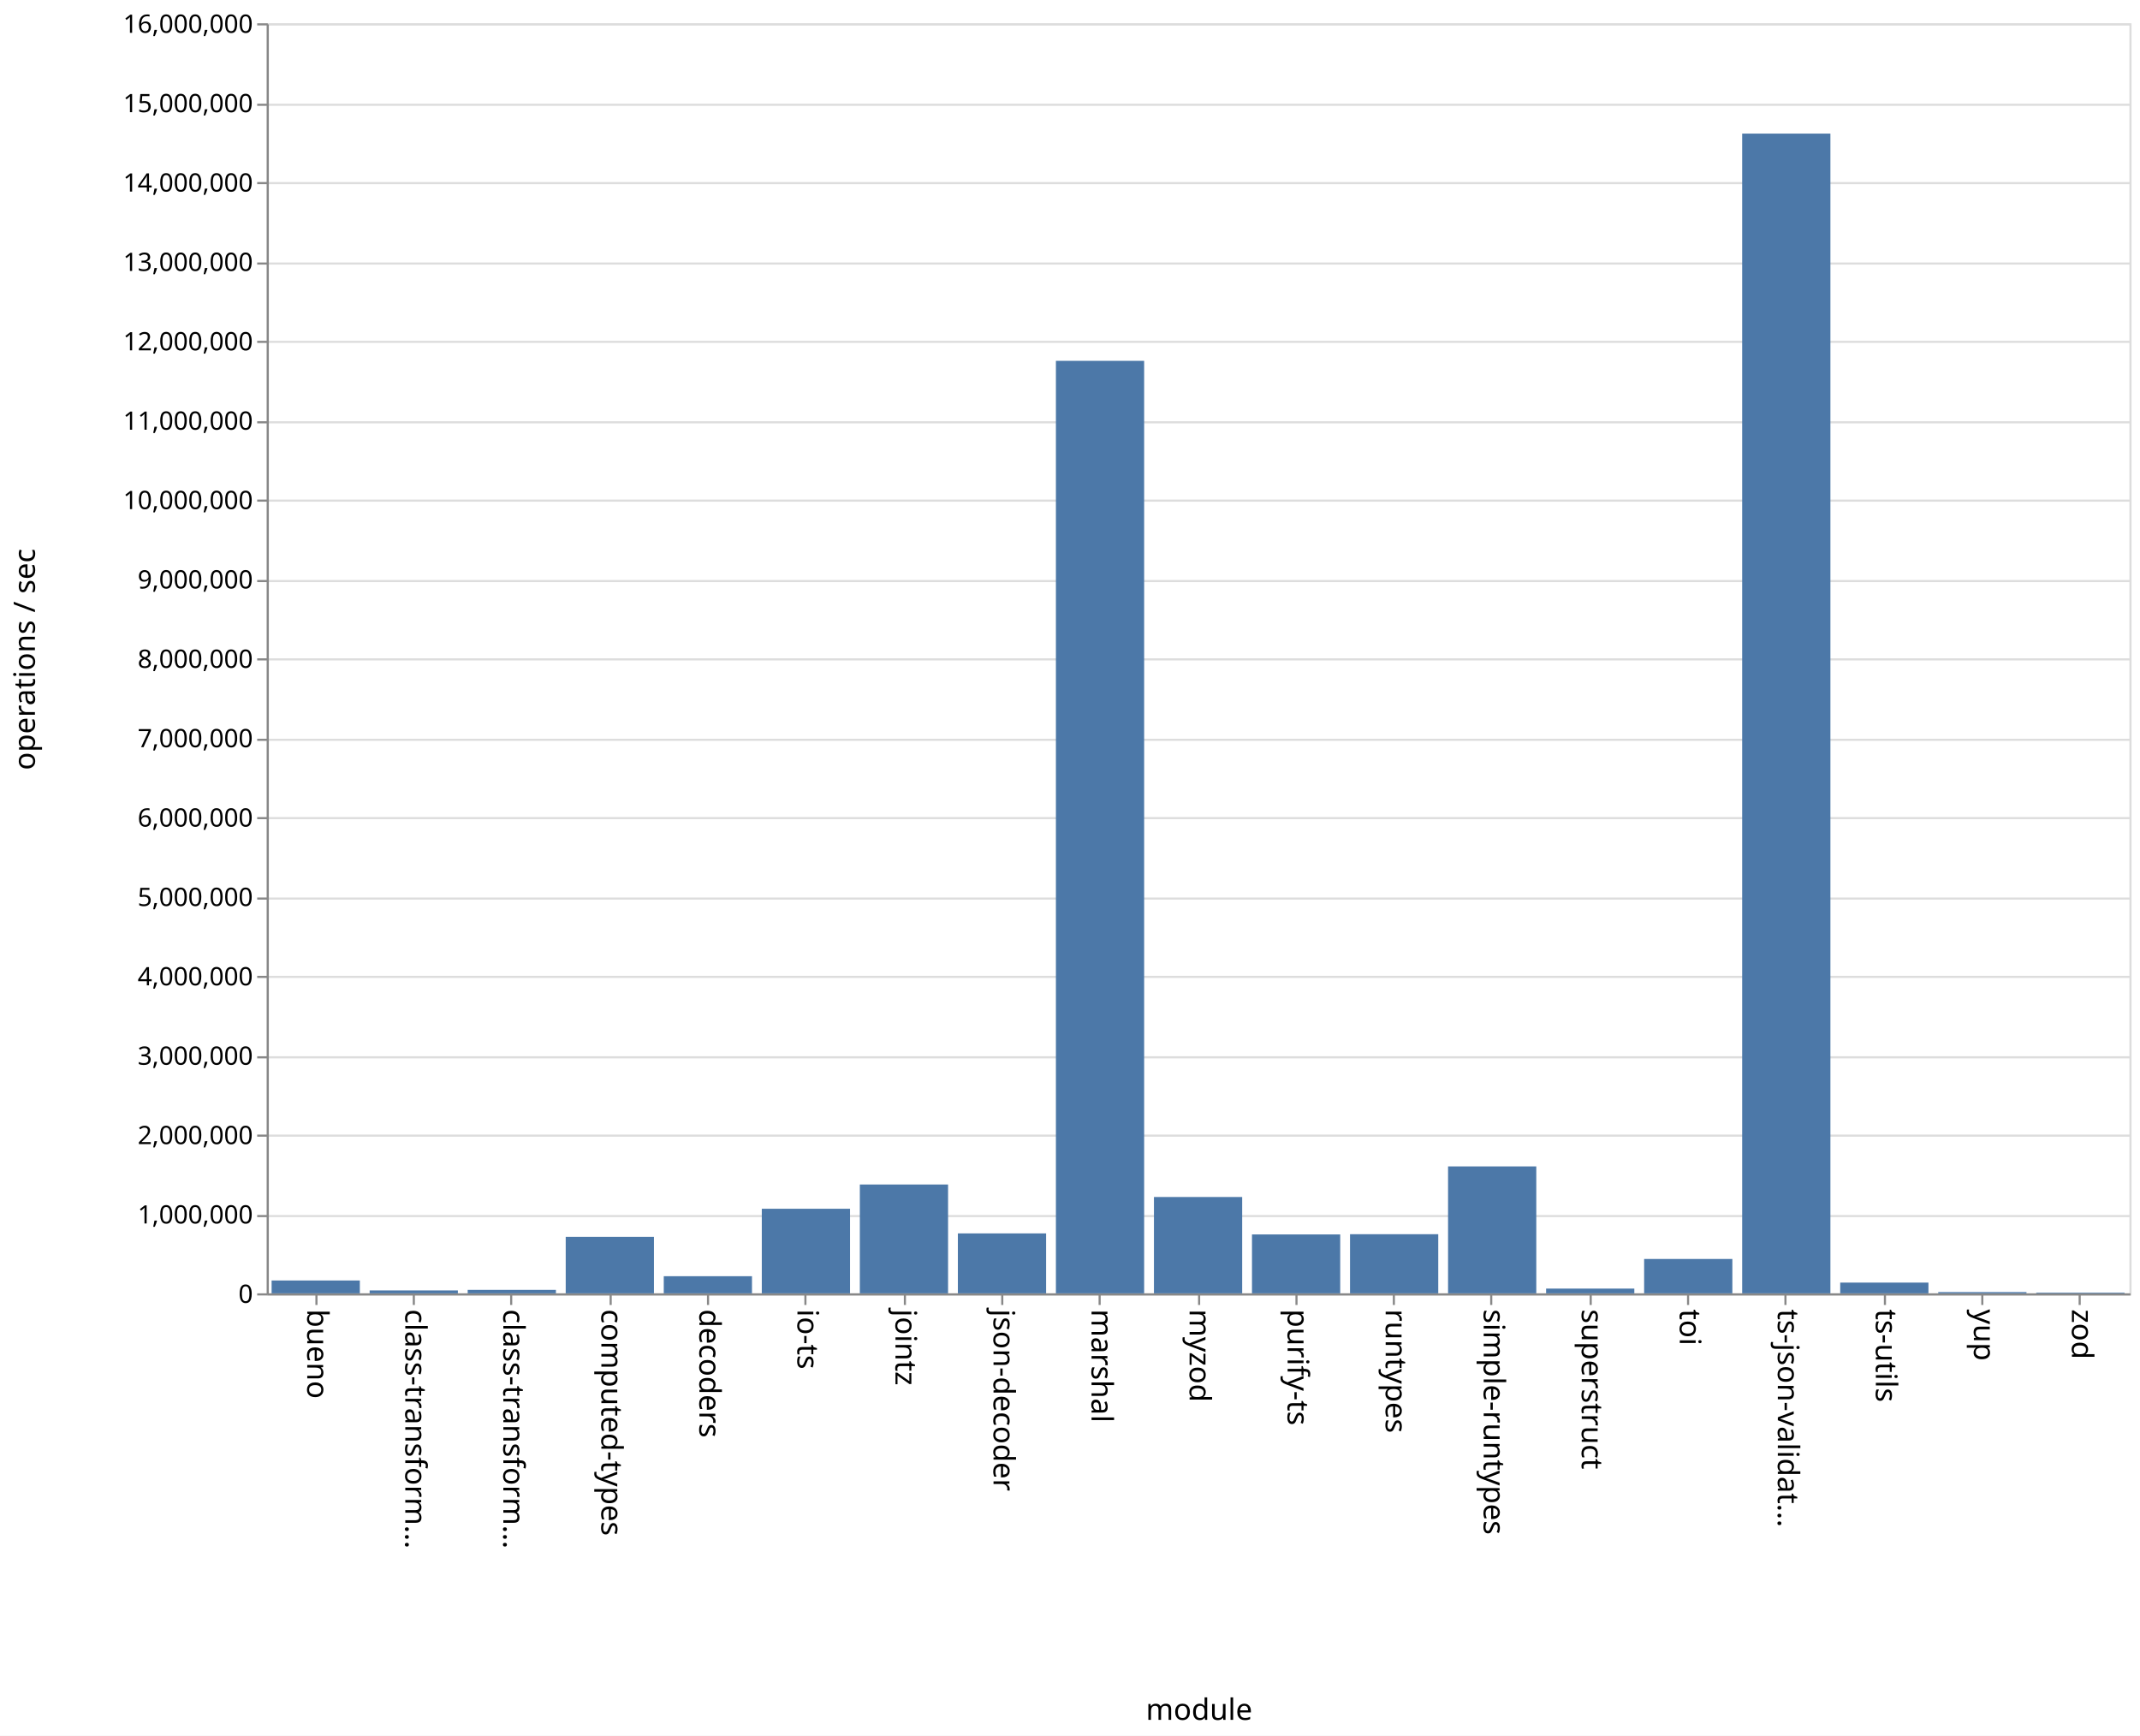
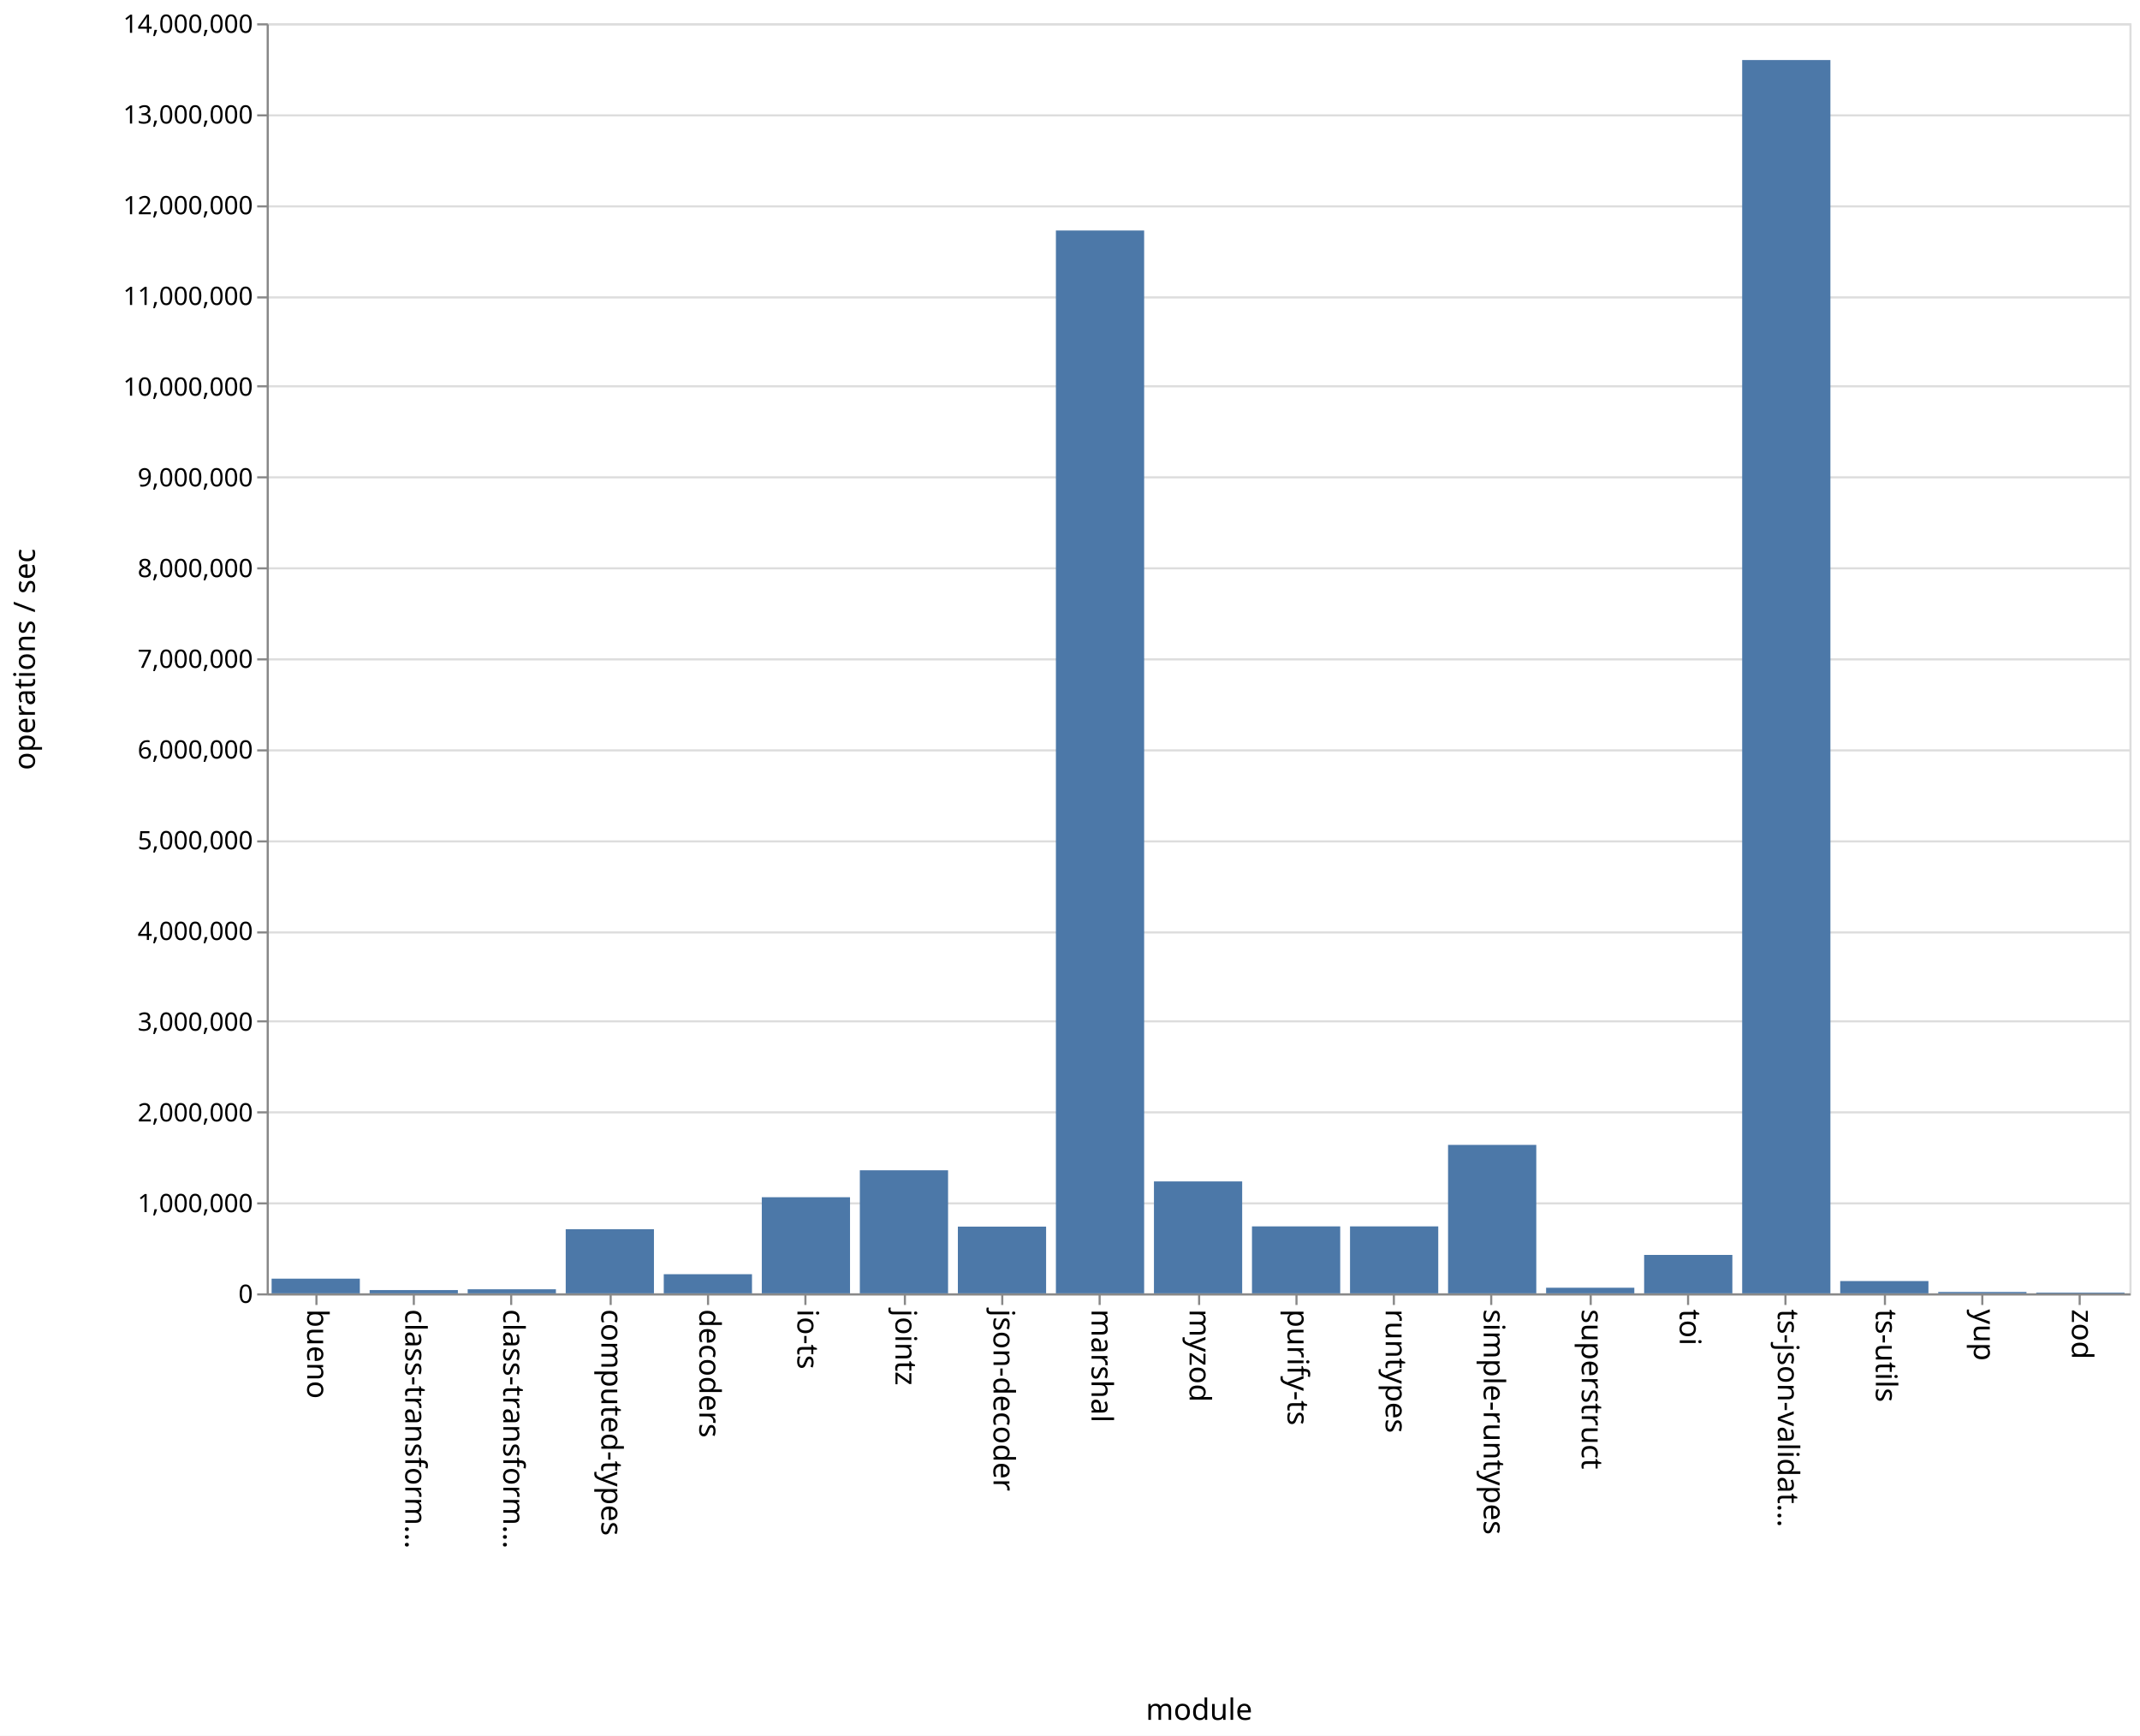
<svg xmlns="http://www.w3.org/2000/svg" class="marks" width="1011" height="820">
  <path fill="#fff" d="M0 0h1011v820H0z" />
  <g class="mark-group role-frame root" aria-roledescription="group mark container" fill="none" stroke-miterlimit="10">
    <path class="background" aria-hidden="true" d="M126.5 11.5h880v600h-880z" stroke="#ddd" />
-     <g class="mark-group role-axis" aria-roledescription="axis" aria-label="Y-axis for a linear scale with values from 0 to 16,000,000">
+     <g class="mark-group role-axis" aria-roledescription="axis" aria-label="Y-axis for a linear scale with values from 0 to 14,000,000">
      <path class="background" aria-hidden="true" d="M126.5 11.5z" pointer-events="none" />
      <g class="mark-rule role-axis-grid" pointer-events="none" stroke="#ddd">
-         <path d="M126.5 611.5h880M126.5 574.5h880M126.5 536.5h880M126.5 499.5h880M126.5 461.5h880M126.5 424.5h880M126.5 386.5h880M126.5 349.5h880M126.5 311.5h880M126.5 274.5h880M126.5 236.5h880M126.5 199.5h880M126.5 161.5h880M126.5 124.5h880M126.5 86.5h880M126.5 49.5h880M126.5 11.5h880" />
+         <path d="M126.5 611.5h880M126.5 568.5h880M126.5 525.5h880M126.5 482.5h880M126.5 440.5h880M126.5 397.5h880M126.5 354.5h880M126.5 311.5h880M126.5 268.5h880M126.5 225.5h880M126.5 182.5h880M126.5 140.5h880M126.5 97.5h880M126.5 54.5h880M126.5 11.5h880" />
      </g>
    </g>
    <g class="mark-group role-axis" aria-roledescription="axis" aria-label="X-axis titled 'module' for a discrete scale with 19 values: bueno, class-transformer-validator-async, class-transformer-validator-sync, computed-types, decoders, ending with zod">
      <path class="background" aria-hidden="true" d="M126.5 611.5z" pointer-events="none" />
      <g class="mark-rule role-axis-tick" pointer-events="none" stroke="#888">
        <path d="M149.5 611.5v5M195.5 611.5v5M241.5 611.5v5M288.5 611.5v5M334.5 611.5v5M380.5 611.5v5M427.5 611.5v5M473.5 611.5v5M519.5 611.5v5M566.5 611.5v5M612.5 611.5v5M658.5 611.5v5M704.5 611.5v5M751.5 611.5v5M797.5 611.5v5M843.5 611.5v5M890.5 611.5v5M936.5 611.5v5M982.5 611.5v5" />
      </g>
      <g class="mark-text role-axis-label" pointer-events="none" font-family="sans-serif" font-size="14" fill="#000">
        <text transform="rotate(90 -236.671 381.829)">
                    bueno
                </text>
        <text transform="rotate(90 -213.513 404.987)">
                    class-transform…
                </text>
        <text transform="rotate(90 -190.355 428.145)">
                    class-transform…
                </text>
        <text transform="rotate(90 -167.197 451.303)">
                    computed-types
                </text>
        <text transform="rotate(90 -144.04 474.46)">
                    decoders
                </text>
        <text transform="rotate(90 -120.882 497.618)">
                    io-ts
                </text>
        <text transform="rotate(90 -97.724 520.776)">
                    jointz
                </text>
        <text transform="rotate(90 -74.566 543.934)">
                    json-decoder
                </text>
        <text transform="rotate(90 -51.408 567.092)">
                    marshal
                </text>
        <text transform="rotate(90 -28.25 590.25)">
                    myzod
                </text>
        <text transform="rotate(90 -5.092 613.408)">
                    purify-ts
                </text>
        <text transform="rotate(90 18.066 636.566)">
                    runtypes
                </text>
        <text transform="rotate(90 41.224 659.724)">
                    simple-runtypes
                </text>
        <text transform="rotate(90 64.382 682.882)">
                    superstruct
                </text>
        <text transform="rotate(90 87.54 706.04)">
                    toi
                </text>
        <text transform="rotate(90 110.697 729.197)">
                    ts-json-validat…
                </text>
        <text transform="rotate(90 133.855 752.355)">
                    ts-utils
                </text>
        <text transform="rotate(90 157.013 775.513)">
                    yup
                </text>
        <text transform="rotate(90 180.171 798.671)">
                    zod
                </text>
      </g>
      <path stroke="#888" d="M126.5 611.5h880" pointer-events="none" />
      <text text-anchor="middle" transform="translate(566.5 812.5)" font-family="sans-serif" font-size="14" fill="#000" pointer-events="none">
                module
            </text>
    </g>
-     <g class="mark-group role-axis" aria-roledescription="axis" aria-label="Y-axis titled 'operations / sec' for a linear scale with values from 0 to 16,000,000">
+     <g class="mark-group role-axis" aria-roledescription="axis" aria-label="Y-axis titled 'operations / sec' for a linear scale with values from 0 to 14,000,000">
      <path class="background" aria-hidden="true" d="M126.5 11.5z" pointer-events="none" />
      <g class="mark-rule role-axis-tick" pointer-events="none" stroke="#888">
-         <path d="M126.5 611.5h-5M126.5 574.5h-5M126.5 536.5h-5M126.5 499.5h-5M126.5 461.5h-5M126.5 424.5h-5M126.5 386.5h-5M126.5 349.5h-5M126.5 311.5h-5M126.5 274.5h-5M126.5 236.5h-5M126.5 199.5h-5M126.5 161.5h-5M126.5 124.5h-5M126.5 86.5h-5M126.5 49.5h-5M126.5 11.5h-5" />
+         <path d="M126.5 611.5h-5M126.5 568.5h-5M126.5 525.5h-5M126.5 482.5h-5M126.5 440.5h-5M126.5 397.5h-5M126.5 354.5h-5M126.5 311.5h-5M126.5 268.5h-5M126.5 225.5h-5M126.5 182.5h-5M126.5 140.5h-5M126.5 97.5h-5M126.5 54.5h-5M126.5 11.5h-5" />
      </g>
      <g class="mark-text role-axis-label" pointer-events="none" text-anchor="end" font-family="sans-serif" font-size="12" fill="#000">
        <text transform="translate(119.5 615.5)">
                    0
                </text>
-         <text transform="translate(119.5 578)">
+         <text transform="translate(119.5 572.643)">
                    1,000,000
                </text>
-         <text transform="translate(119.5 540.5)">
+         <text transform="translate(119.5 529.786)">
                    2,000,000
                </text>
-         <text transform="translate(119.5 503)">
+         <text transform="translate(119.5 486.929)">
                    3,000,000
                </text>
-         <text transform="translate(119.5 465.5)">
+         <text transform="translate(119.5 444.071)">
                    4,000,000
                </text>
-         <text transform="translate(119.5 428)">
+         <text transform="translate(119.5 401.214)">
                    5,000,000
                </text>
-         <text transform="translate(119.5 390.5)">
+         <text transform="translate(119.5 358.357)">
                    6,000,000
                </text>
-         <text transform="translate(119.5 353)">
+         <text transform="translate(119.5 315.5)">
                    7,000,000
                </text>
-         <text transform="translate(119.5 315.5)">
+         <text transform="translate(119.5 272.643)">
                    8,000,000
                </text>
-         <text transform="translate(119.5 278)">
+         <text transform="translate(119.5 229.786)">
                    9,000,000
                </text>
-         <text transform="translate(119.5 240.5)">
+         <text transform="translate(119.5 186.929)">
                    10,000,000
                </text>
-         <text transform="translate(119.5 203)">
+         <text transform="translate(119.5 144.071)">
                    11,000,000
                </text>
-         <text transform="translate(119.5 165.5)">
+         <text transform="translate(119.5 101.214)">
                    12,000,000
                </text>
-         <text transform="translate(119.5 128)">
+         <text transform="translate(119.5 58.357)">
                    13,000,000
                </text>
-         <text transform="translate(119.5 90.5)">
+         <text transform="translate(119.5 15.5)">
                    14,000,000
-                 </text>
-         <text transform="translate(119.5 53)">
-                     15,000,000
-                 </text>
-         <text transform="translate(119.5 15.5)">
-                     16,000,000
                </text>
      </g>
      <path stroke="#888" d="M126.5 611.5v-600" pointer-events="none" />
      <text text-anchor="middle" transform="rotate(-90 164 147.5)" font-family="sans-serif" font-size="14" fill="#000" pointer-events="none">
                operations / sec
            </text>
    </g>
    <g class="mark-rect role-mark marks" aria-roledescription="rect mark container" fill="#4c78a8">
-       <path d="M128.316 604.926H170V611h-41.684zM174.632 609.626h41.684V611h-41.684zM220.947 609.344h41.685V611h-41.685zM267.263 584.317h41.684V611h-41.684zM313.579 602.918h41.684V611H313.58zM359.895 571.03h41.684V611h-41.684zM406.21 559.592h41.685V611H406.21zM452.526 582.687h41.685V611h-41.685zM498.842 170.474h41.684V611h-41.684zM545.158 565.477h41.684V611h-41.684zM591.474 583.16h41.684V611h-41.684zM637.79 583.063h41.684V611h-41.685zM684.105 551.032h41.684V611h-41.684zM730.421 608.743h41.684V611h-41.684zM776.737 594.768h41.684V611h-41.684zM823.053 63.118h41.684V611h-41.684zM869.368 605.936h41.685V611h-41.685zM915.684 610.4h41.684v.6h-41.684zM962 610.678h41.684V611H962z" />
+       <path d="M128.316 604.063H170V611h-41.684zM174.632 609.457h41.684V611h-41.684zM220.947 609.075h41.685V611h-41.685zM267.263 580.705h41.684V611h-41.684zM313.579 601.959h41.684V611H313.58zM359.895 565.597h41.684V611h-41.684zM406.21 552.872h41.685V611H406.21zM452.526 579.482h41.685V611h-41.685zM498.842 108.88h41.684V611h-41.684zM545.158 558.113h41.684V611h-41.684zM591.474 579.367h41.684V611h-41.684zM637.79 579.359h41.684V611h-41.685zM684.105 540.867h41.684V611h-41.684zM730.421 608.357h41.684V611h-41.684zM776.737 592.85h41.684V611h-41.684zM823.053 28.365h41.684V611h-41.684zM869.368 605.193h41.685V611h-41.685zM915.684 610.357h41.684V611h-41.684zM962 610.64h41.684v.36H962z" />
    </g>
  </g>
</svg>
